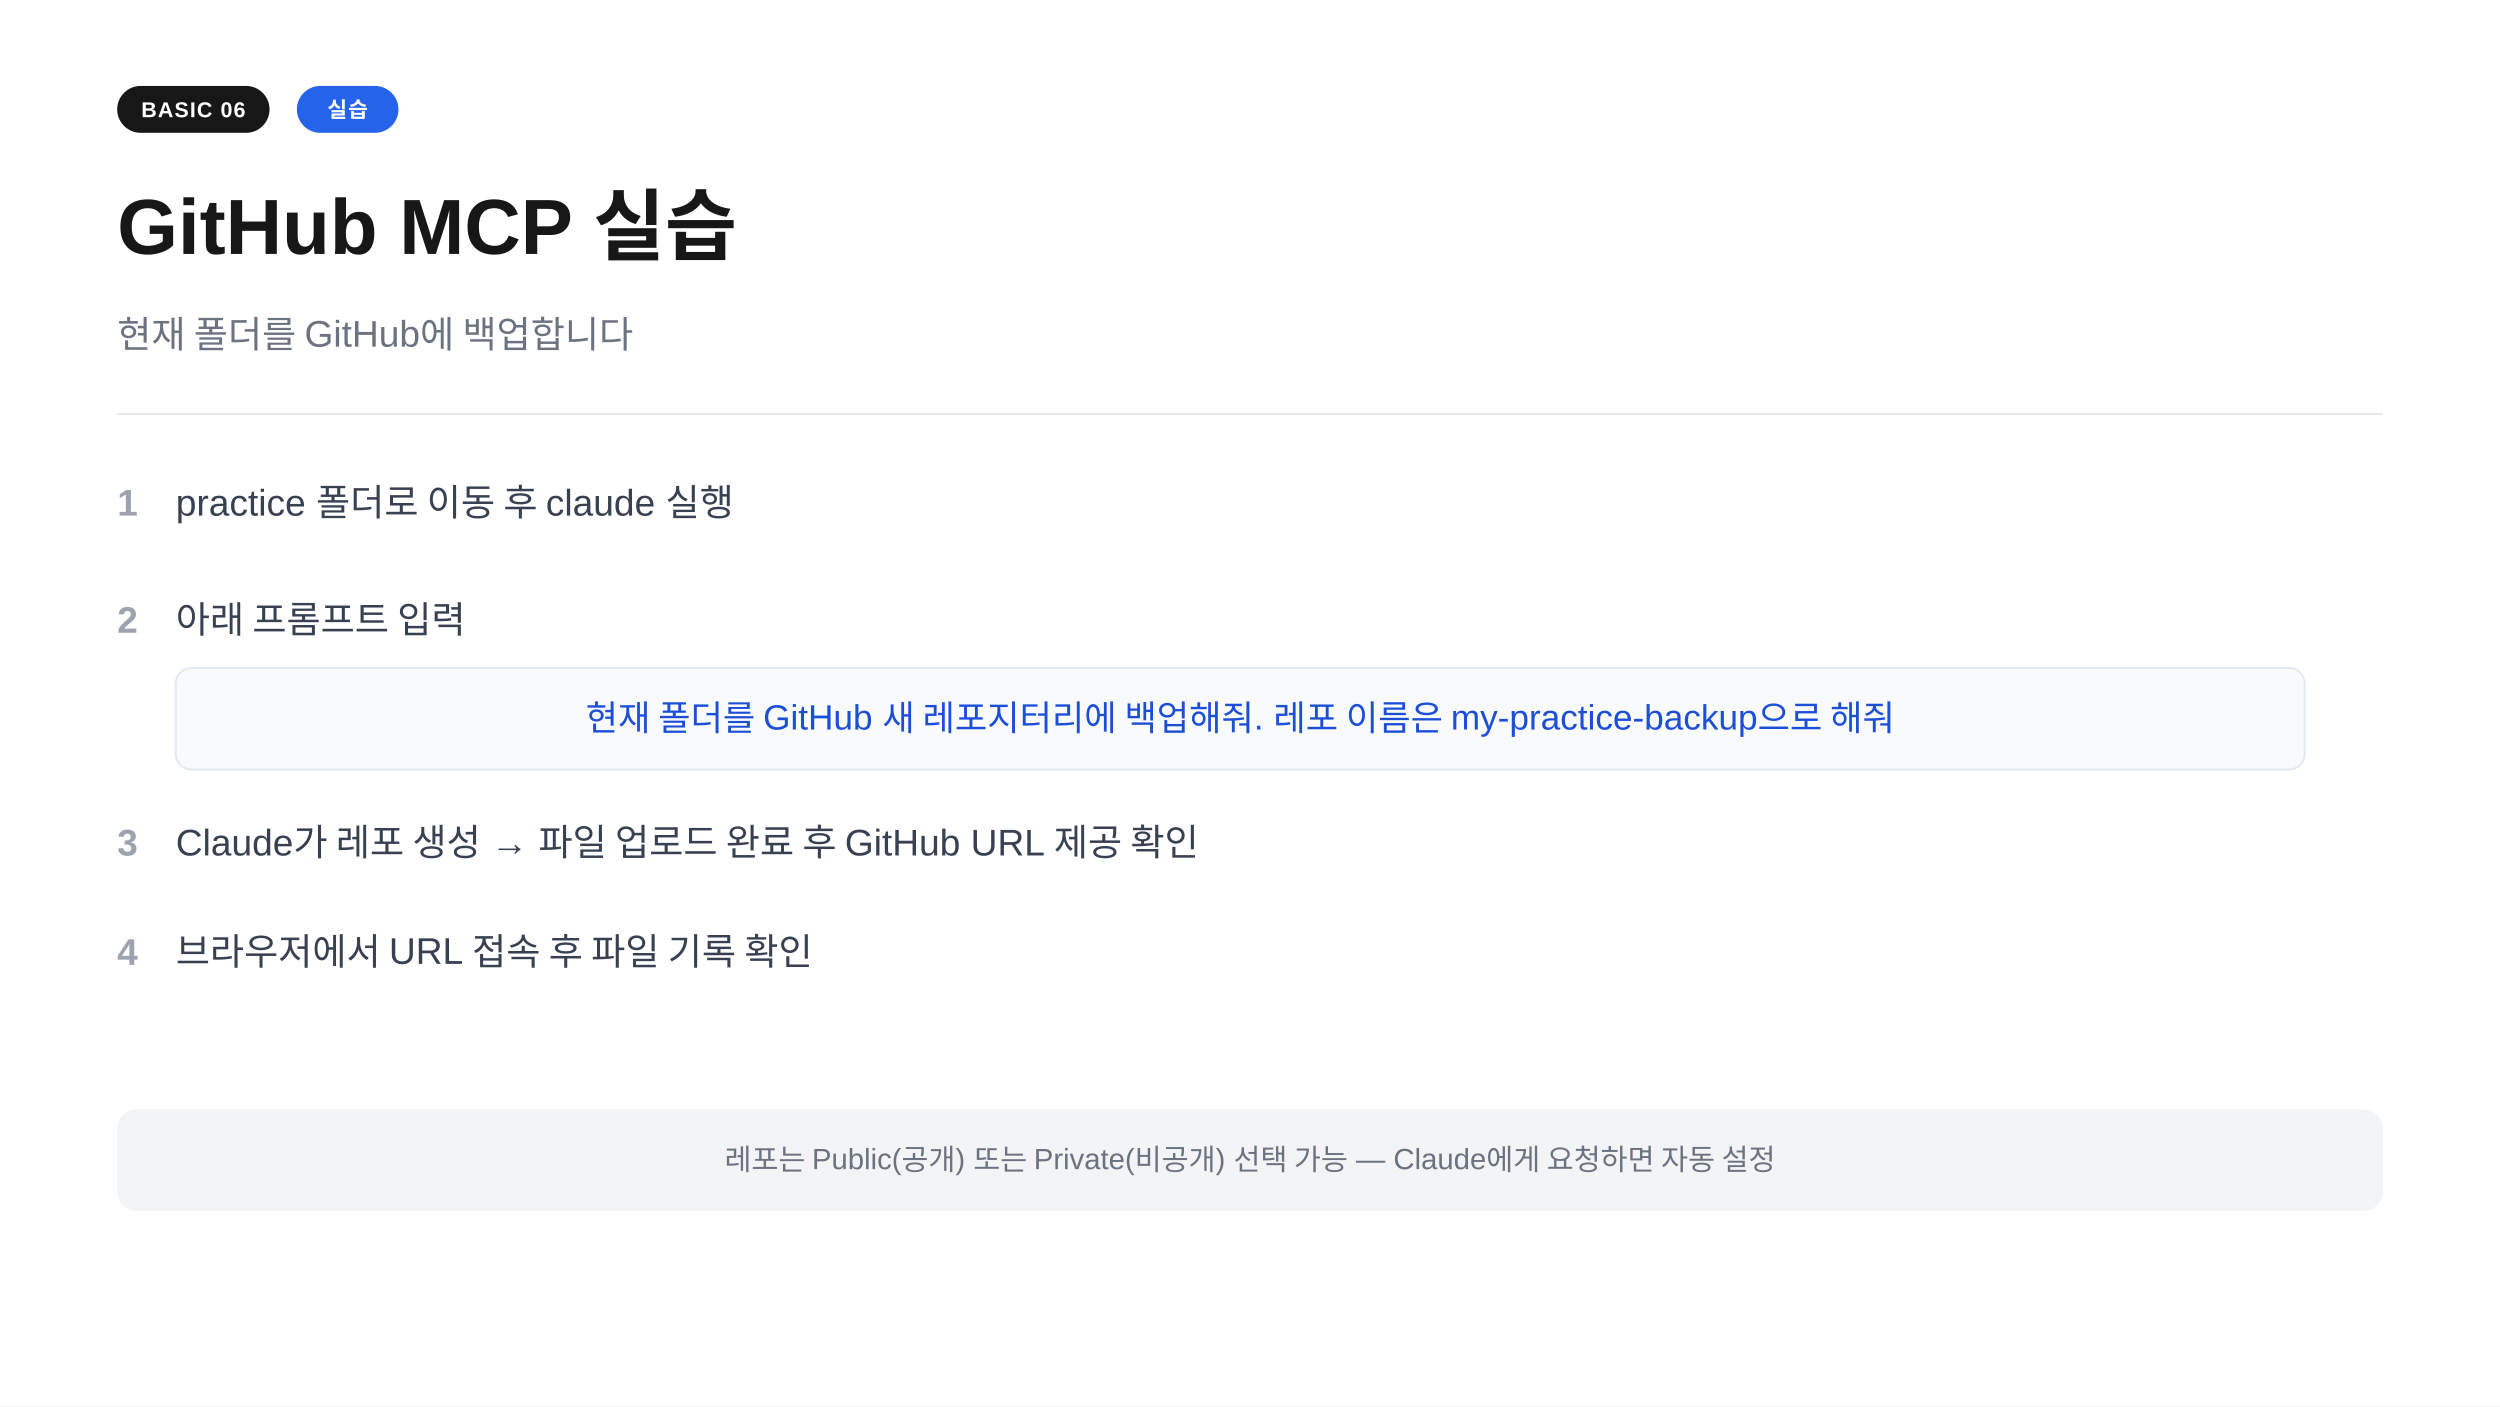
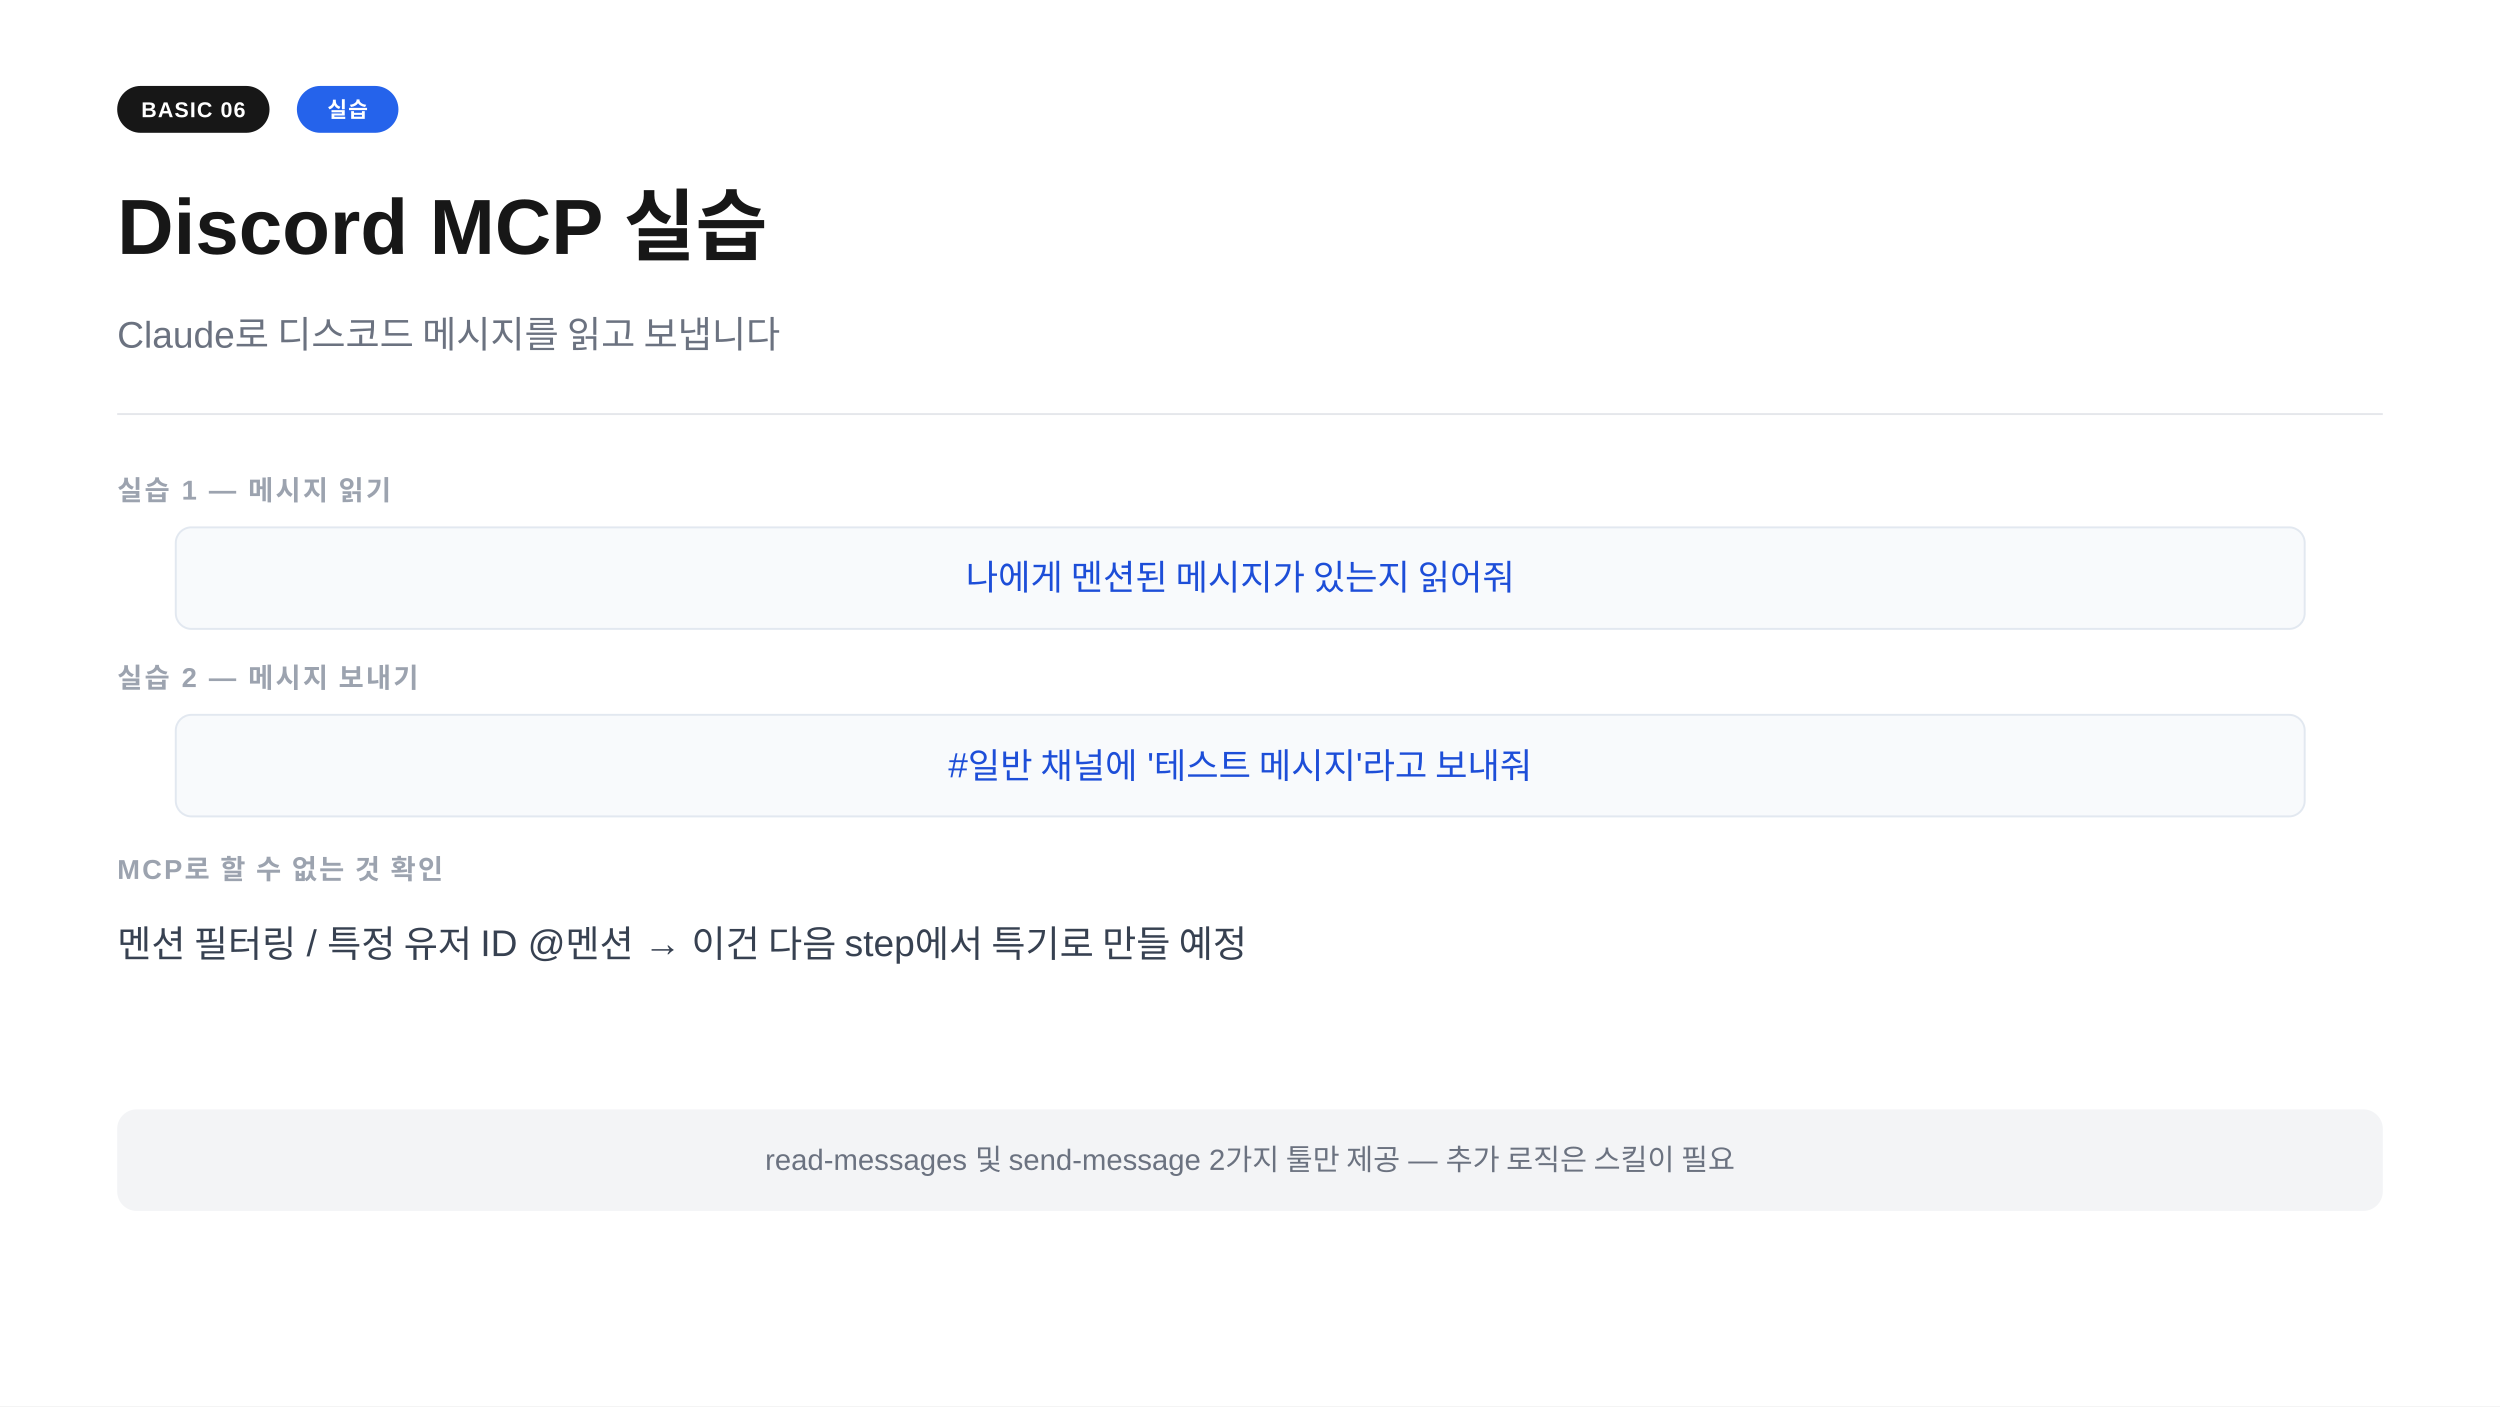
<svg xmlns="http://www.w3.org/2000/svg" width="1280" height="720" viewBox="0 0 1280 720">
  <rect width="1280" height="720" fill="#ffffff" />
  <rect x="60" y="44" width="78" height="24" rx="12" fill="#171717" />
  <text x="99" y="60" text-anchor="middle" font-family="-apple-system,BlinkMacSystemFont,'Segoe UI',Arial,sans-serif" font-size="11" font-weight="700" fill="#ffffff" letter-spacing="0.05em">BASIC 06</text>
  <rect x="152" y="44" width="52" height="24" rx="12" fill="#2563eb" />
  <text x="178" y="60" text-anchor="middle" font-family="-apple-system,BlinkMacSystemFont,'Segoe UI',Arial,sans-serif" font-size="11" font-weight="700" fill="#ffffff" letter-spacing="0.05em">실습</text>
-   <text x="60" y="130" font-family="-apple-system,BlinkMacSystemFont,'Segoe UI',Arial,sans-serif" font-size="40" font-weight="700" fill="#171717">GitHub MCP 실습</text>
-   <text x="60" y="178" font-family="-apple-system,BlinkMacSystemFont,'Segoe UI',Arial,sans-serif" font-size="19" fill="#6b7280">현재 폴더를 GitHub에 백업합니다</text>
+   <text x="60" y="130" font-family="-apple-system,BlinkMacSystemFont,'Segoe UI',Arial,sans-serif" font-size="40" font-weight="700" fill="#171717">Discord MCP 실습</text>
+   <text x="60" y="178" font-family="-apple-system,BlinkMacSystemFont,'Segoe UI',Arial,sans-serif" font-size="19" fill="#6b7280">Claude로 디스코드 메시지를 읽고 보냅니다</text>
  <line x1="60" y1="212" x2="1220" y2="212" stroke="#e5e7eb" stroke-width="1" />
-   <text x="60" y="264" font-family="-apple-system,BlinkMacSystemFont,'Segoe UI',Arial,sans-serif" font-size="19" fill="#9ca3af" font-weight="600">1</text>
-   <text x="90" y="264" font-family="-apple-system,BlinkMacSystemFont,'Segoe UI',Arial,sans-serif" font-size="19" fill="#374151">practice 폴더로 이동 후 claude 실행</text>
-   <text x="60" y="324" font-family="-apple-system,BlinkMacSystemFont,'Segoe UI',Arial,sans-serif" font-size="19" fill="#9ca3af" font-weight="600">2</text>
-   <text x="90" y="324" font-family="-apple-system,BlinkMacSystemFont,'Segoe UI',Arial,sans-serif" font-size="19" fill="#374151">아래 프롬프트 입력</text>
-   <rect x="90" y="342" width="1090" height="52" rx="8" fill="#f8fafc" stroke="#e2e8f0" stroke-width="1" />
-   <text x="635" y="374" text-anchor="middle" font-family="-apple-system,BlinkMacSystemFont,'Segoe UI',Arial,sans-serif" font-size="18" fill="#1d4ed8">현재 폴더를 GitHub 새 레포지터리에 백업해줘. 레포 이름은 my-practice-backup으로 해줘</text>
-   <text x="60" y="438" font-family="-apple-system,BlinkMacSystemFont,'Segoe UI',Arial,sans-serif" font-size="19" fill="#9ca3af" font-weight="600">3</text>
-   <text x="90" y="438" font-family="-apple-system,BlinkMacSystemFont,'Segoe UI',Arial,sans-serif" font-size="19" fill="#374151">Claude가 레포 생성 → 파일 업로드 완료 후 GitHub URL 제공 확인</text>
-   <text x="60" y="494" font-family="-apple-system,BlinkMacSystemFont,'Segoe UI',Arial,sans-serif" font-size="19" fill="#9ca3af" font-weight="600">4</text>
-   <text x="90" y="494" font-family="-apple-system,BlinkMacSystemFont,'Segoe UI',Arial,sans-serif" font-size="19" fill="#374151">브라우저에서 URL 접속 후 파일 기록 확인</text>
+   <text x="60" y="256" font-family="-apple-system,BlinkMacSystemFont,'Segoe UI',Arial,sans-serif" font-size="14" font-weight="600" fill="#9ca3af" letter-spacing="0.08em">실습 1  —  메시지 읽기</text>
+   <rect x="90" y="270" width="1090" height="52" rx="8" fill="#f8fafc" stroke="#e2e8f0" stroke-width="1" />
+   <text x="635" y="302" text-anchor="middle" font-family="-apple-system,BlinkMacSystemFont,'Segoe UI',Arial,sans-serif" font-size="18" fill="#1d4ed8">나에게 멘션된 메시지가 있는지 읽어줘</text>
+   <text x="60" y="352" font-family="-apple-system,BlinkMacSystemFont,'Segoe UI',Arial,sans-serif" font-size="14" font-weight="600" fill="#9ca3af" letter-spacing="0.08em">실습 2  —  메시지 보내기</text>
+   <rect x="90" y="366" width="1090" height="52" rx="8" fill="#f8fafc" stroke="#e2e8f0" stroke-width="1" />
+   <text x="635" y="398" text-anchor="middle" font-family="-apple-system,BlinkMacSystemFont,'Segoe UI',Arial,sans-serif" font-size="18" fill="#1d4ed8">#일반 채널에 '테스트 메시지'라고 보내줘</text>
+   <text x="60" y="450" font-family="-apple-system,BlinkMacSystemFont,'Segoe UI',Arial,sans-serif" font-size="14" font-weight="600" fill="#9ca3af" letter-spacing="0.08em">MCP로 할 수 없는 것 확인</text>
+   <text x="60" y="490" font-family="-apple-system,BlinkMacSystemFont,'Segoe UI',Arial,sans-serif" font-size="19" fill="#374151">멘션 필터링  /  특정 유저 ID @멘션  →  이건 다음 step에서 특기로 만들 예정</text>
  <rect x="60" y="568" width="1160" height="52" rx="10" fill="#f3f4f6" />
-   <text x="640" y="599" text-anchor="middle" font-family="-apple-system,BlinkMacSystemFont,'Segoe UI',Arial,sans-serif" font-size="15" fill="#6b7280">레포는 Public(공개) 또는 Private(비공개) 선택 가능  —  Claude에게 요청하면 자동 설정</text>
+   <text x="640" y="599" text-anchor="middle" font-family="-apple-system,BlinkMacSystemFont,'Segoe UI',Arial,sans-serif" font-size="15" fill="#6b7280">read-messages 및 send-message 2가지 툴만 제공  —  추가 로직은 스킬이 필요</text>
</svg>
